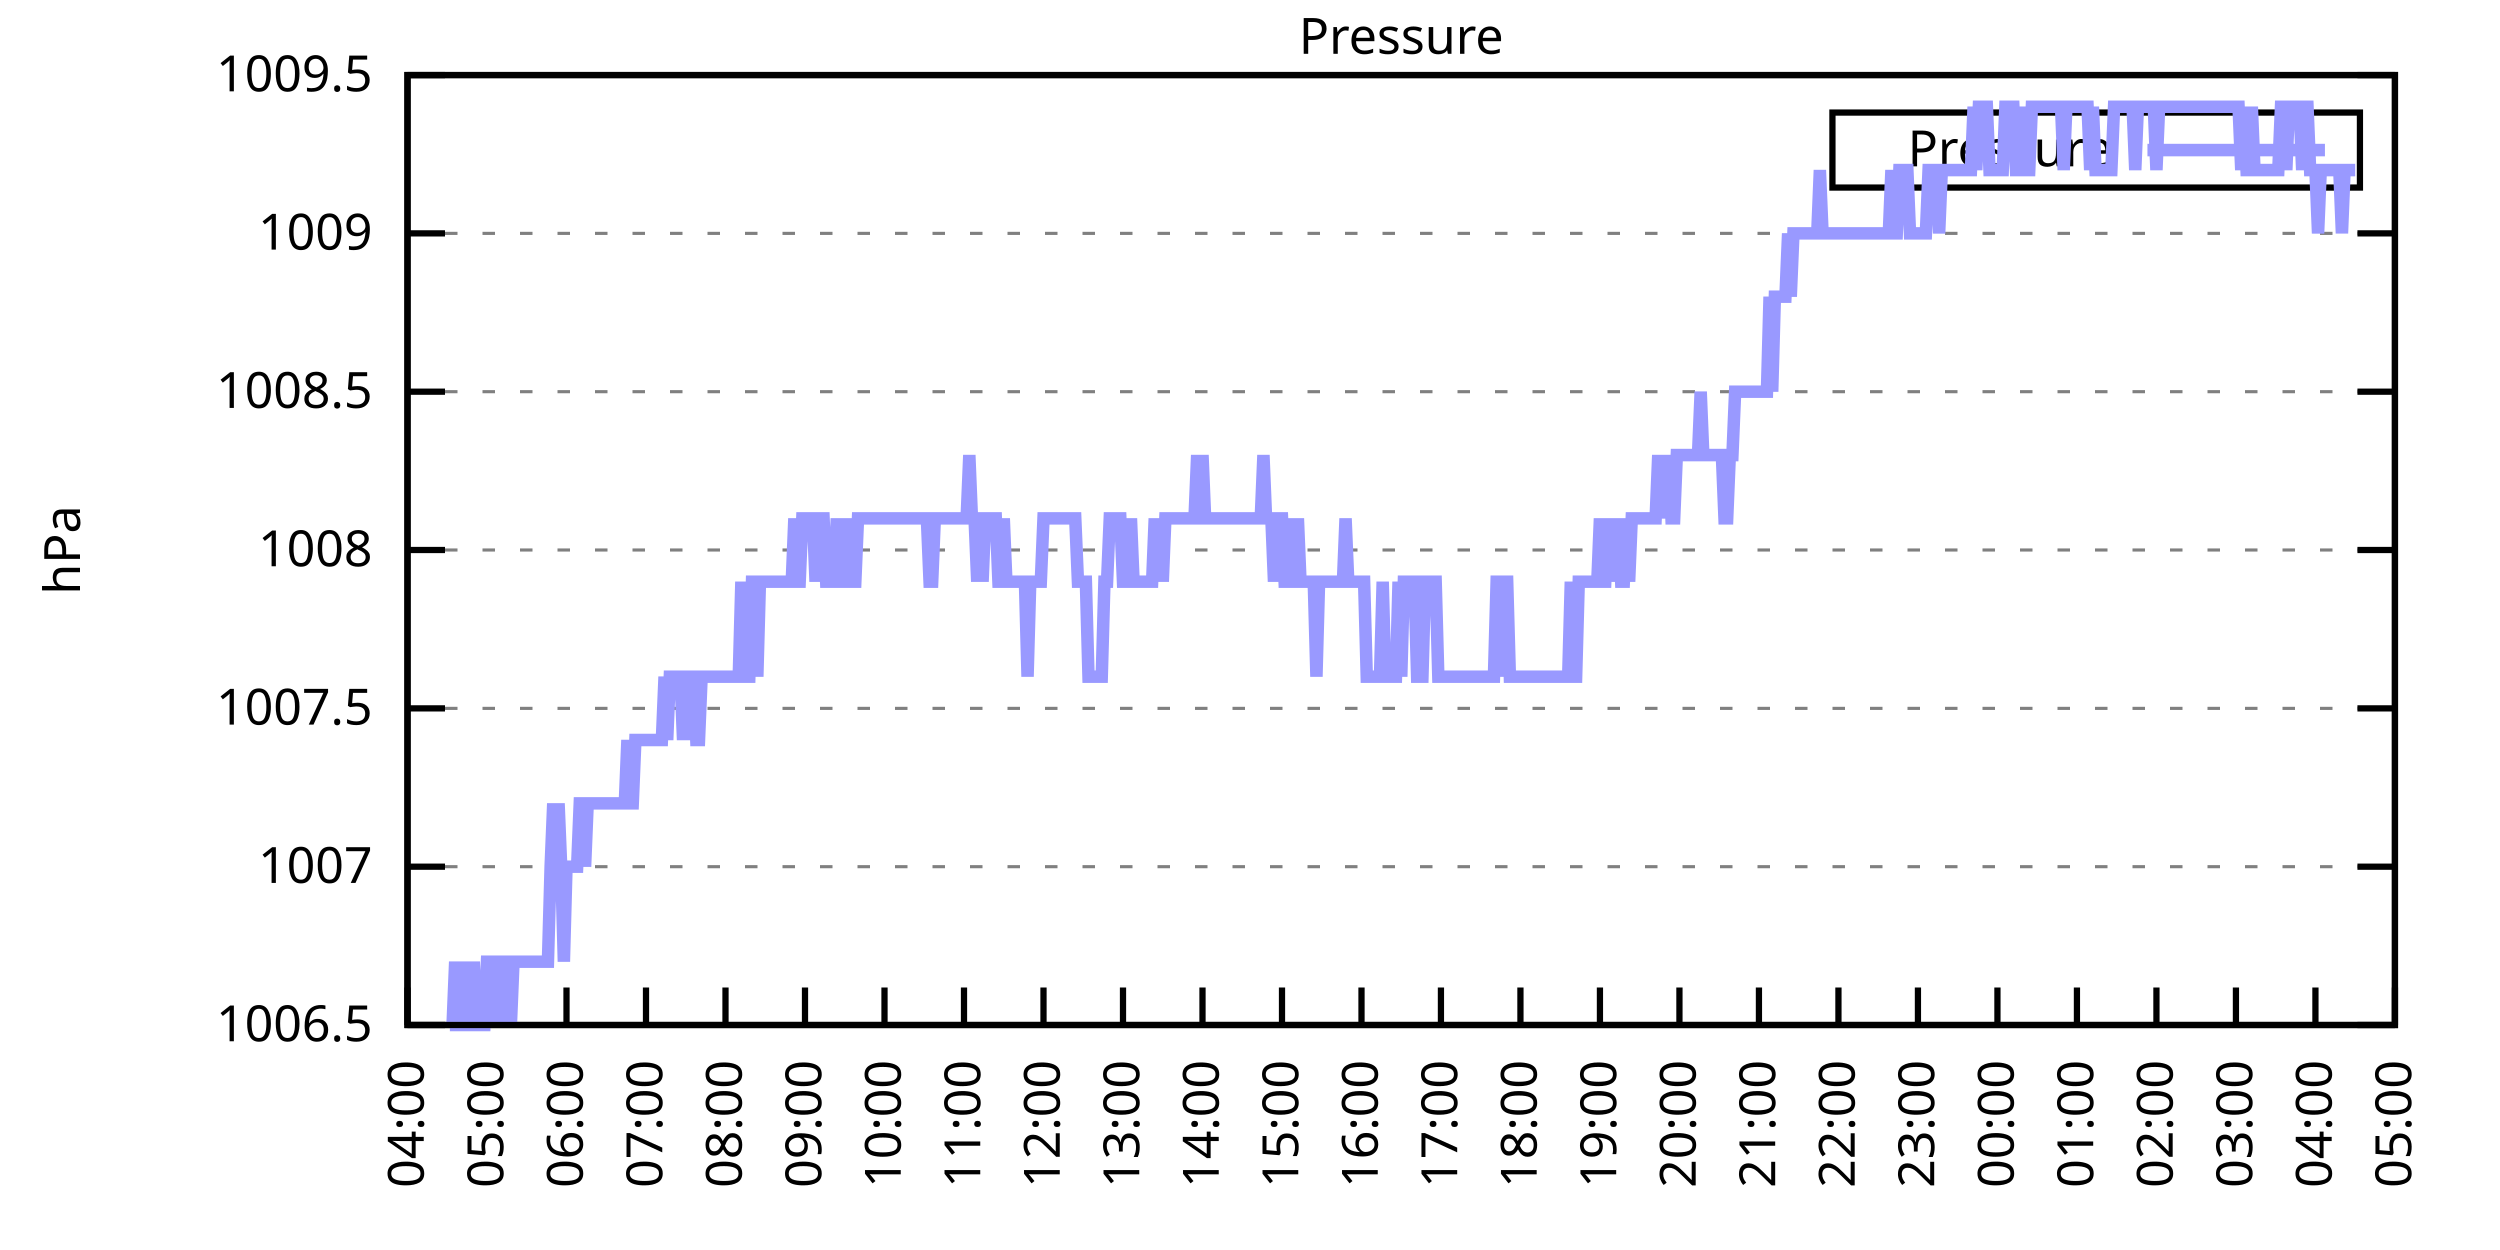
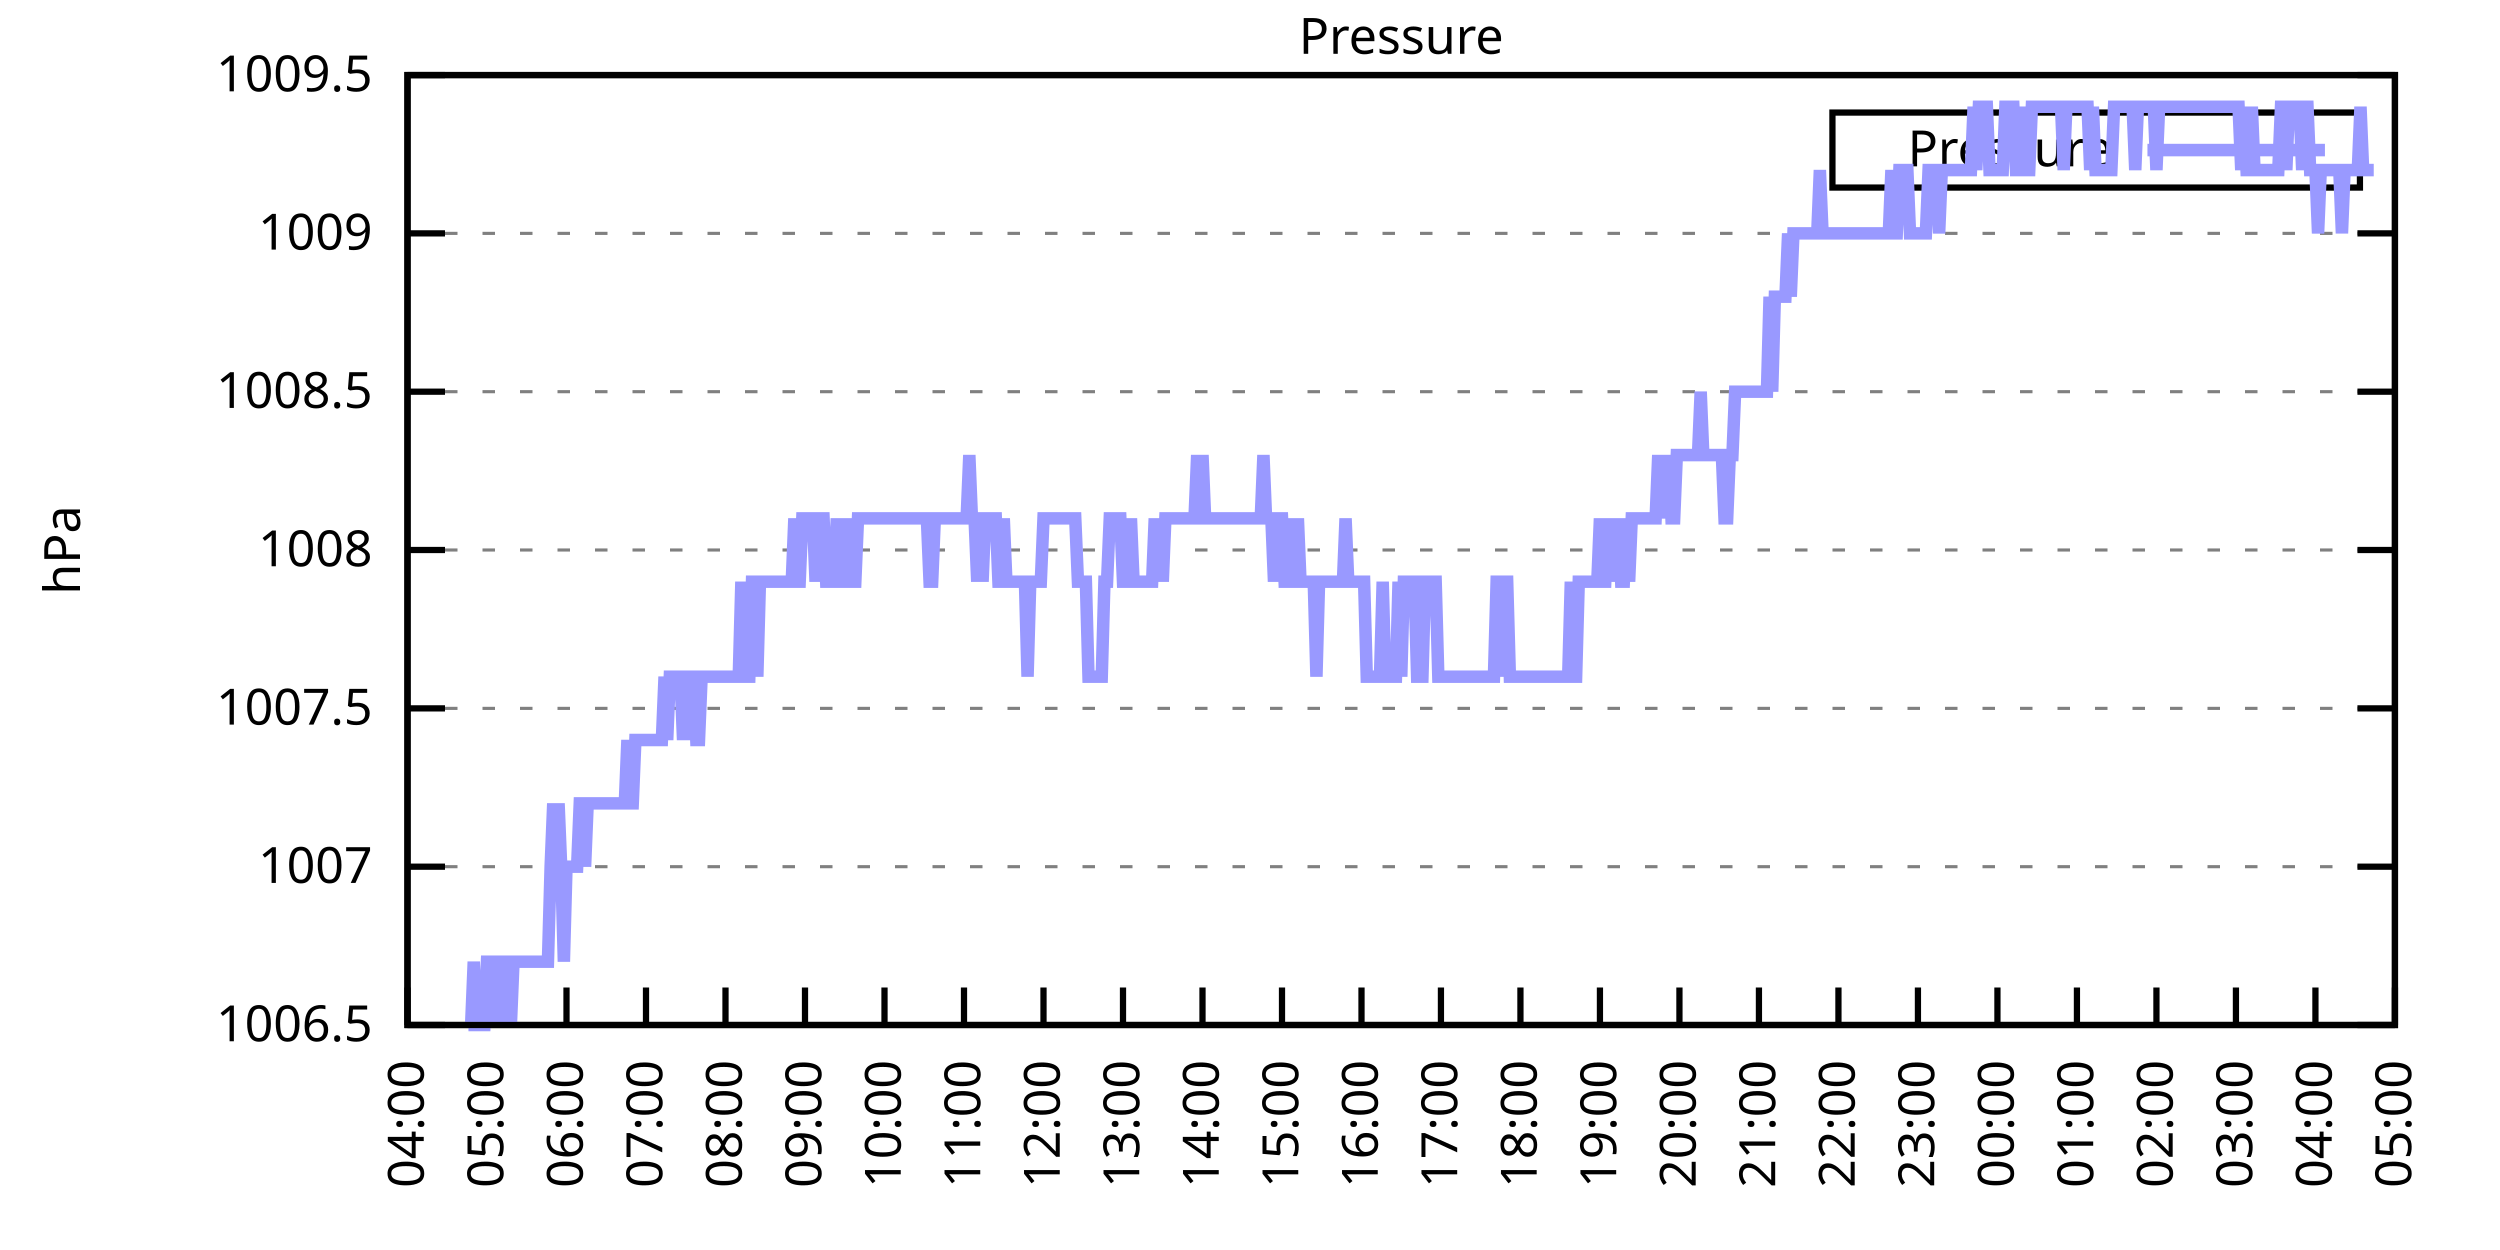
<svg xmlns="http://www.w3.org/2000/svg" xmlns:xlink="http://www.w3.org/1999/xlink" width="400" height="200" viewBox="0 0 400 200">
  <g id="gnuplot_canvas">
    <rect x="0" y="0" width="400" height="200" fill="none" />
    <defs>
      <circle id="gpDot" r="0.5" stroke-width="0.5" stroke="currentColor" />
      <path id="gpPt0" stroke-width="0.333" stroke="currentColor" d="M-1,0 h2 M0,-1 v2" />
      <path id="gpPt1" stroke-width="0.333" stroke="currentColor" d="M-1,-1 L1,1 M1,-1 L-1,1" />
      <path id="gpPt2" stroke-width="0.333" stroke="currentColor" d="M-1,0 L1,0 M0,-1 L0,1 M-1,-1 L1,1 M-1,1 L1,-1" />
      <rect id="gpPt3" stroke-width="0.333" stroke="currentColor" x="-1" y="-1" width="2" height="2" />
      <rect id="gpPt4" stroke-width="0.333" stroke="currentColor" fill="currentColor" x="-1" y="-1" width="2" height="2" />
      <circle id="gpPt5" stroke-width="0.333" stroke="currentColor" cx="0" cy="0" r="1" />
      <use xlink:href="#gpPt5" id="gpPt6" fill="currentColor" stroke="none" />
      <path id="gpPt7" stroke-width="0.333" stroke="currentColor" d="M0,-1.33 L-1.33,0.67 L1.33,0.67 z" />
      <use xlink:href="#gpPt7" id="gpPt8" fill="currentColor" stroke="none" />
      <use xlink:href="#gpPt7" id="gpPt9" stroke="currentColor" transform="rotate(180)" />
      <use xlink:href="#gpPt9" id="gpPt10" fill="currentColor" stroke="none" />
      <use xlink:href="#gpPt3" id="gpPt11" stroke="currentColor" transform="rotate(45)" />
      <use xlink:href="#gpPt11" id="gpPt12" fill="currentColor" stroke="none" />
      <path id="gpPt13" stroke-width="0.333" stroke="currentColor" d="M0,1.330 L1.265,0.411 L0.782,-1.067 L-0.782,-1.076 L-1.265,0.411 z" />
      <use xlink:href="#gpPt13" id="gpPt14" fill="currentColor" stroke="none" />
      <filter id="textbox" filterUnits="objectBoundingBox" x="0" y="0" height="1" width="1">
        <feFlood flood-color="white" flood-opacity="1" result="bgnd" />
        <feComposite in="SourceGraphic" in2="bgnd" operator="atop" />
      </filter>
      <filter id="greybox" filterUnits="objectBoundingBox" x="0" y="0" height="1" width="1">
        <feFlood flood-color="lightgrey" flood-opacity="1" result="grey" />
        <feComposite in="SourceGraphic" in2="grey" operator="atop" />
      </filter>
    </defs>
    <g fill="none" color="white" stroke="currentColor" stroke-width="1.00" stroke-linecap="butt" stroke-linejoin="miter">
</g>
    <g fill="none" color="black" stroke="currentColor" stroke-width="1.00" stroke-linecap="butt" stroke-linejoin="miter">
      <g stroke="none" shape-rendering="crispEdges">
        <polygon fill="rgb(255, 255, 255)" points="65.20,164.00 383.18,164.00 383.18,12.02 65.20,12.02 " />
      </g>
    </g>
    <g fill="none" color="black" stroke="currentColor" stroke-width="1.00" stroke-linecap="butt" stroke-linejoin="miter">
</g>
    <g fill="none" color="black" stroke="black" stroke-width="0.50" stroke-linecap="butt" stroke-linejoin="miter">
</g>
    <g fill="none" color="gray" stroke="currentColor" stroke-width="0.50" stroke-linecap="butt" stroke-linejoin="miter">
      <path stroke="gray" stroke-dasharray="2,4" class="gridline" d="M65.20,164.00 L383.19,164.00  " />
    </g>
    <g fill="none" color="gray" stroke="gray" stroke-width="1.00" stroke-linecap="butt" stroke-linejoin="miter">
</g>
    <g fill="none" color="black" stroke="currentColor" stroke-width="1.00" stroke-linecap="butt" stroke-linejoin="miter">
      <path stroke="black" d="M65.20,164.00 L71.20,164.00 M383.19,164.00 L377.19,164.00  " />
      <g transform="translate(59.60,166.60)" stroke="none" fill="black" font-family="Sans" font-size="8.00" text-anchor="end">
        <text>
          <tspan font-family="Sans"> 1006.5</tspan>
        </text>
      </g>
    </g>
    <g fill="none" color="black" stroke="currentColor" stroke-width="1.00" stroke-linecap="butt" stroke-linejoin="miter">
</g>
    <g fill="none" color="black" stroke="black" stroke-width="0.50" stroke-linecap="butt" stroke-linejoin="miter">
</g>
    <g fill="none" color="gray" stroke="currentColor" stroke-width="0.50" stroke-linecap="butt" stroke-linejoin="miter">
      <path stroke="gray" stroke-dasharray="2,4" class="gridline" d="M65.20,138.67 L383.19,138.67  " />
    </g>
    <g fill="none" color="gray" stroke="gray" stroke-width="1.00" stroke-linecap="butt" stroke-linejoin="miter">
</g>
    <g fill="none" color="black" stroke="currentColor" stroke-width="1.00" stroke-linecap="butt" stroke-linejoin="miter">
      <path stroke="black" d="M65.20,138.67 L71.20,138.67 M383.19,138.67 L377.19,138.67  " />
      <g transform="translate(59.60,141.27)" stroke="none" fill="black" font-family="Sans" font-size="8.00" text-anchor="end">
        <text>
          <tspan font-family="Sans"> 1007</tspan>
        </text>
      </g>
    </g>
    <g fill="none" color="black" stroke="currentColor" stroke-width="1.00" stroke-linecap="butt" stroke-linejoin="miter">
</g>
    <g fill="none" color="black" stroke="black" stroke-width="0.50" stroke-linecap="butt" stroke-linejoin="miter">
</g>
    <g fill="none" color="gray" stroke="currentColor" stroke-width="0.50" stroke-linecap="butt" stroke-linejoin="miter">
      <path stroke="gray" stroke-dasharray="2,4" class="gridline" d="M65.20,113.34 L383.19,113.34  " />
    </g>
    <g fill="none" color="gray" stroke="gray" stroke-width="1.00" stroke-linecap="butt" stroke-linejoin="miter">
</g>
    <g fill="none" color="black" stroke="currentColor" stroke-width="1.00" stroke-linecap="butt" stroke-linejoin="miter">
      <path stroke="black" d="M65.20,113.34 L71.20,113.34 M383.19,113.34 L377.19,113.34  " />
      <g transform="translate(59.60,115.94)" stroke="none" fill="black" font-family="Sans" font-size="8.00" text-anchor="end">
        <text>
          <tspan font-family="Sans"> 1007.5</tspan>
        </text>
      </g>
    </g>
    <g fill="none" color="black" stroke="currentColor" stroke-width="1.00" stroke-linecap="butt" stroke-linejoin="miter">
</g>
    <g fill="none" color="black" stroke="black" stroke-width="0.50" stroke-linecap="butt" stroke-linejoin="miter">
</g>
    <g fill="none" color="gray" stroke="currentColor" stroke-width="0.50" stroke-linecap="butt" stroke-linejoin="miter">
      <path stroke="gray" stroke-dasharray="2,4" class="gridline" d="M65.20,88.00 L383.19,88.00  " />
    </g>
    <g fill="none" color="gray" stroke="gray" stroke-width="1.00" stroke-linecap="butt" stroke-linejoin="miter">
</g>
    <g fill="none" color="black" stroke="currentColor" stroke-width="1.00" stroke-linecap="butt" stroke-linejoin="miter">
      <path stroke="black" d="M65.20,88.00 L71.20,88.00 M383.19,88.00 L377.19,88.00  " />
      <g transform="translate(59.60,90.60)" stroke="none" fill="black" font-family="Sans" font-size="8.00" text-anchor="end">
        <text>
          <tspan font-family="Sans"> 1008</tspan>
        </text>
      </g>
    </g>
    <g fill="none" color="black" stroke="currentColor" stroke-width="1.00" stroke-linecap="butt" stroke-linejoin="miter">
</g>
    <g fill="none" color="black" stroke="black" stroke-width="0.50" stroke-linecap="butt" stroke-linejoin="miter">
</g>
    <g fill="none" color="gray" stroke="currentColor" stroke-width="0.50" stroke-linecap="butt" stroke-linejoin="miter">
      <path stroke="gray" stroke-dasharray="2,4" class="gridline" d="M65.20,62.67 L383.19,62.67  " />
    </g>
    <g fill="none" color="gray" stroke="gray" stroke-width="1.00" stroke-linecap="butt" stroke-linejoin="miter">
</g>
    <g fill="none" color="black" stroke="currentColor" stroke-width="1.00" stroke-linecap="butt" stroke-linejoin="miter">
      <path stroke="black" d="M65.20,62.67 L71.20,62.67 M383.19,62.67 L377.19,62.67  " />
      <g transform="translate(59.60,65.27)" stroke="none" fill="black" font-family="Sans" font-size="8.00" text-anchor="end">
        <text>
          <tspan font-family="Sans"> 1008.5</tspan>
        </text>
      </g>
    </g>
    <g fill="none" color="black" stroke="currentColor" stroke-width="1.00" stroke-linecap="butt" stroke-linejoin="miter">
</g>
    <g fill="none" color="black" stroke="black" stroke-width="0.50" stroke-linecap="butt" stroke-linejoin="miter">
</g>
    <g fill="none" color="gray" stroke="currentColor" stroke-width="0.50" stroke-linecap="butt" stroke-linejoin="miter">
      <path stroke="gray" stroke-dasharray="2,4" class="gridline" d="M65.20,37.34 L383.19,37.34  " />
    </g>
    <g fill="none" color="gray" stroke="gray" stroke-width="1.00" stroke-linecap="butt" stroke-linejoin="miter">
</g>
    <g fill="none" color="black" stroke="currentColor" stroke-width="1.00" stroke-linecap="butt" stroke-linejoin="miter">
      <path stroke="black" d="M65.20,37.34 L71.20,37.34 M383.19,37.34 L377.19,37.34  " />
      <g transform="translate(59.60,39.94)" stroke="none" fill="black" font-family="Sans" font-size="8.00" text-anchor="end">
        <text>
          <tspan font-family="Sans"> 1009</tspan>
        </text>
      </g>
    </g>
    <g fill="none" color="black" stroke="currentColor" stroke-width="1.00" stroke-linecap="butt" stroke-linejoin="miter">
</g>
    <g fill="none" color="black" stroke="black" stroke-width="0.50" stroke-linecap="butt" stroke-linejoin="miter">
</g>
    <g fill="none" color="gray" stroke="currentColor" stroke-width="0.50" stroke-linecap="butt" stroke-linejoin="miter">
      <path stroke="gray" stroke-dasharray="2,4" class="gridline" d="M65.20,12.01 L383.19,12.01  " />
    </g>
    <g fill="none" color="gray" stroke="gray" stroke-width="1.00" stroke-linecap="butt" stroke-linejoin="miter">
</g>
    <g fill="none" color="black" stroke="currentColor" stroke-width="1.00" stroke-linecap="butt" stroke-linejoin="miter">
      <path stroke="black" d="M65.20,12.01 L71.20,12.01 M383.19,12.01 L377.19,12.01  " />
      <g transform="translate(59.60,14.61)" stroke="none" fill="black" font-family="Sans" font-size="8.00" text-anchor="end">
        <text>
          <tspan font-family="Sans"> 1009.5</tspan>
        </text>
      </g>
    </g>
    <g fill="none" color="black" stroke="currentColor" stroke-width="1.00" stroke-linecap="butt" stroke-linejoin="miter">
      <path stroke="black" d="M65.20,164.00 L65.20,158.00  " />
      <g transform="translate(67.80,169.60) rotate(270.00)" stroke="none" fill="black" font-family="Sans" font-size="8.00" text-anchor="end">
        <text>
          <tspan font-family="Sans">04:00</tspan>
        </text>
      </g>
    </g>
    <g fill="none" color="black" stroke="currentColor" stroke-width="1.00" stroke-linecap="butt" stroke-linejoin="miter">
      <path stroke="black" d="M77.92,164.00 L77.92,158.00  " />
      <g transform="translate(80.52,169.60) rotate(270.00)" stroke="none" fill="black" font-family="Sans" font-size="8.00" text-anchor="end">
        <text>
          <tspan font-family="Sans">05:00</tspan>
        </text>
      </g>
    </g>
    <g fill="none" color="black" stroke="currentColor" stroke-width="1.00" stroke-linecap="butt" stroke-linejoin="miter">
      <path stroke="black" d="M90.64,164.00 L90.64,158.00  " />
      <g transform="translate(93.24,169.60) rotate(270.00)" stroke="none" fill="black" font-family="Sans" font-size="8.00" text-anchor="end">
        <text>
          <tspan font-family="Sans">06:00</tspan>
        </text>
      </g>
    </g>
    <g fill="none" color="black" stroke="currentColor" stroke-width="1.00" stroke-linecap="butt" stroke-linejoin="miter">
      <path stroke="black" d="M103.36,164.00 L103.36,158.00  " />
      <g transform="translate(105.96,169.60) rotate(270.00)" stroke="none" fill="black" font-family="Sans" font-size="8.00" text-anchor="end">
        <text>
          <tspan font-family="Sans">07:00</tspan>
        </text>
      </g>
    </g>
    <g fill="none" color="black" stroke="currentColor" stroke-width="1.00" stroke-linecap="butt" stroke-linejoin="miter">
      <path stroke="black" d="M116.08,164.00 L116.08,158.00  " />
      <g transform="translate(118.68,169.60) rotate(270.00)" stroke="none" fill="black" font-family="Sans" font-size="8.00" text-anchor="end">
        <text>
          <tspan font-family="Sans">08:00</tspan>
        </text>
      </g>
    </g>
    <g fill="none" color="black" stroke="currentColor" stroke-width="1.00" stroke-linecap="butt" stroke-linejoin="miter">
      <path stroke="black" d="M128.80,164.00 L128.80,158.00  " />
      <g transform="translate(131.40,169.60) rotate(270.00)" stroke="none" fill="black" font-family="Sans" font-size="8.00" text-anchor="end">
        <text>
          <tspan font-family="Sans">09:00</tspan>
        </text>
      </g>
    </g>
    <g fill="none" color="black" stroke="currentColor" stroke-width="1.00" stroke-linecap="butt" stroke-linejoin="miter">
      <path stroke="black" d="M141.52,164.00 L141.52,158.00  " />
      <g transform="translate(144.12,169.60) rotate(270.00)" stroke="none" fill="black" font-family="Sans" font-size="8.00" text-anchor="end">
        <text>
          <tspan font-family="Sans">10:00</tspan>
        </text>
      </g>
    </g>
    <g fill="none" color="black" stroke="currentColor" stroke-width="1.00" stroke-linecap="butt" stroke-linejoin="miter">
      <path stroke="black" d="M154.24,164.00 L154.24,158.00  " />
      <g transform="translate(156.84,169.60) rotate(270.00)" stroke="none" fill="black" font-family="Sans" font-size="8.00" text-anchor="end">
        <text>
          <tspan font-family="Sans">11:00</tspan>
        </text>
      </g>
    </g>
    <g fill="none" color="black" stroke="currentColor" stroke-width="1.00" stroke-linecap="butt" stroke-linejoin="miter">
      <path stroke="black" d="M166.96,164.00 L166.96,158.00  " />
      <g transform="translate(169.56,169.60) rotate(270.00)" stroke="none" fill="black" font-family="Sans" font-size="8.00" text-anchor="end">
        <text>
          <tspan font-family="Sans">12:00</tspan>
        </text>
      </g>
    </g>
    <g fill="none" color="black" stroke="currentColor" stroke-width="1.00" stroke-linecap="butt" stroke-linejoin="miter">
      <path stroke="black" d="M179.68,164.00 L179.68,158.00  " />
      <g transform="translate(182.28,169.60) rotate(270.00)" stroke="none" fill="black" font-family="Sans" font-size="8.00" text-anchor="end">
        <text>
          <tspan font-family="Sans">13:00</tspan>
        </text>
      </g>
    </g>
    <g fill="none" color="black" stroke="currentColor" stroke-width="1.00" stroke-linecap="butt" stroke-linejoin="miter">
      <path stroke="black" d="M192.40,164.00 L192.40,158.00  " />
      <g transform="translate(195.00,169.60) rotate(270.00)" stroke="none" fill="black" font-family="Sans" font-size="8.00" text-anchor="end">
        <text>
          <tspan font-family="Sans">14:00</tspan>
        </text>
      </g>
    </g>
    <g fill="none" color="black" stroke="currentColor" stroke-width="1.00" stroke-linecap="butt" stroke-linejoin="miter">
      <path stroke="black" d="M205.12,164.00 L205.12,158.00  " />
      <g transform="translate(207.72,169.60) rotate(270.00)" stroke="none" fill="black" font-family="Sans" font-size="8.00" text-anchor="end">
        <text>
          <tspan font-family="Sans">15:00</tspan>
        </text>
      </g>
    </g>
    <g fill="none" color="black" stroke="currentColor" stroke-width="1.00" stroke-linecap="butt" stroke-linejoin="miter">
      <path stroke="black" d="M217.84,164.00 L217.84,158.00  " />
      <g transform="translate(220.44,169.60) rotate(270.00)" stroke="none" fill="black" font-family="Sans" font-size="8.00" text-anchor="end">
        <text>
          <tspan font-family="Sans">16:00</tspan>
        </text>
      </g>
    </g>
    <g fill="none" color="black" stroke="currentColor" stroke-width="1.00" stroke-linecap="butt" stroke-linejoin="miter">
      <path stroke="black" d="M230.55,164.00 L230.55,158.00  " />
      <g transform="translate(233.15,169.60) rotate(270.00)" stroke="none" fill="black" font-family="Sans" font-size="8.00" text-anchor="end">
        <text>
          <tspan font-family="Sans">17:00</tspan>
        </text>
      </g>
    </g>
    <g fill="none" color="black" stroke="currentColor" stroke-width="1.00" stroke-linecap="butt" stroke-linejoin="miter">
      <path stroke="black" d="M243.27,164.00 L243.27,158.00  " />
      <g transform="translate(245.87,169.60) rotate(270.00)" stroke="none" fill="black" font-family="Sans" font-size="8.00" text-anchor="end">
        <text>
          <tspan font-family="Sans">18:00</tspan>
        </text>
      </g>
    </g>
    <g fill="none" color="black" stroke="currentColor" stroke-width="1.00" stroke-linecap="butt" stroke-linejoin="miter">
      <path stroke="black" d="M255.99,164.00 L255.99,158.00  " />
      <g transform="translate(258.59,169.60) rotate(270.00)" stroke="none" fill="black" font-family="Sans" font-size="8.00" text-anchor="end">
        <text>
          <tspan font-family="Sans">19:00</tspan>
        </text>
      </g>
    </g>
    <g fill="none" color="black" stroke="currentColor" stroke-width="1.00" stroke-linecap="butt" stroke-linejoin="miter">
      <path stroke="black" d="M268.71,164.00 L268.71,158.00  " />
      <g transform="translate(271.31,169.60) rotate(270.00)" stroke="none" fill="black" font-family="Sans" font-size="8.00" text-anchor="end">
        <text>
          <tspan font-family="Sans">20:00</tspan>
        </text>
      </g>
    </g>
    <g fill="none" color="black" stroke="currentColor" stroke-width="1.00" stroke-linecap="butt" stroke-linejoin="miter">
      <path stroke="black" d="M281.43,164.00 L281.43,158.00  " />
      <g transform="translate(284.03,169.60) rotate(270.00)" stroke="none" fill="black" font-family="Sans" font-size="8.00" text-anchor="end">
        <text>
          <tspan font-family="Sans">21:00</tspan>
        </text>
      </g>
    </g>
    <g fill="none" color="black" stroke="currentColor" stroke-width="1.00" stroke-linecap="butt" stroke-linejoin="miter">
      <path stroke="black" d="M294.15,164.00 L294.15,158.00  " />
      <g transform="translate(296.75,169.60) rotate(270.00)" stroke="none" fill="black" font-family="Sans" font-size="8.00" text-anchor="end">
        <text>
          <tspan font-family="Sans">22:00</tspan>
        </text>
      </g>
    </g>
    <g fill="none" color="black" stroke="currentColor" stroke-width="1.00" stroke-linecap="butt" stroke-linejoin="miter">
      <path stroke="black" d="M306.87,164.00 L306.87,158.00  " />
      <g transform="translate(309.47,169.60) rotate(270.00)" stroke="none" fill="black" font-family="Sans" font-size="8.00" text-anchor="end">
        <text>
          <tspan font-family="Sans">23:00</tspan>
        </text>
      </g>
    </g>
    <g fill="none" color="black" stroke="currentColor" stroke-width="1.00" stroke-linecap="butt" stroke-linejoin="miter">
      <path stroke="black" d="M319.59,164.00 L319.59,158.00  " />
      <g transform="translate(322.19,169.60) rotate(270.00)" stroke="none" fill="black" font-family="Sans" font-size="8.00" text-anchor="end">
        <text>
          <tspan font-family="Sans">00:00</tspan>
        </text>
      </g>
    </g>
    <g fill="none" color="black" stroke="currentColor" stroke-width="1.00" stroke-linecap="butt" stroke-linejoin="miter">
      <path stroke="black" d="M332.31,164.00 L332.31,158.00  " />
      <g transform="translate(334.91,169.60) rotate(270.00)" stroke="none" fill="black" font-family="Sans" font-size="8.00" text-anchor="end">
        <text>
          <tspan font-family="Sans">01:00</tspan>
        </text>
      </g>
    </g>
    <g fill="none" color="black" stroke="currentColor" stroke-width="1.00" stroke-linecap="butt" stroke-linejoin="miter">
      <path stroke="black" d="M345.03,164.00 L345.03,158.00  " />
      <g transform="translate(347.63,169.60) rotate(270.00)" stroke="none" fill="black" font-family="Sans" font-size="8.00" text-anchor="end">
        <text>
          <tspan font-family="Sans">02:00</tspan>
        </text>
      </g>
    </g>
    <g fill="none" color="black" stroke="currentColor" stroke-width="1.00" stroke-linecap="butt" stroke-linejoin="miter">
      <path stroke="black" d="M357.75,164.00 L357.75,158.00  " />
      <g transform="translate(360.35,169.60) rotate(270.00)" stroke="none" fill="black" font-family="Sans" font-size="8.00" text-anchor="end">
        <text>
          <tspan font-family="Sans">03:00</tspan>
        </text>
      </g>
    </g>
    <g fill="none" color="black" stroke="currentColor" stroke-width="1.00" stroke-linecap="butt" stroke-linejoin="miter">
      <path stroke="black" d="M370.47,164.00 L370.47,158.00  " />
      <g transform="translate(373.07,169.60) rotate(270.00)" stroke="none" fill="black" font-family="Sans" font-size="8.00" text-anchor="end">
        <text>
          <tspan font-family="Sans">04:00</tspan>
        </text>
      </g>
    </g>
    <g fill="none" color="black" stroke="currentColor" stroke-width="1.00" stroke-linecap="butt" stroke-linejoin="miter">
      <path stroke="black" d="M383.19,164.00 L383.19,158.00  " />
      <g transform="translate(385.79,169.60) rotate(270.00)" stroke="none" fill="black" font-family="Sans" font-size="8.00" text-anchor="end">
        <text>
          <tspan font-family="Sans">05:00</tspan>
        </text>
      </g>
    </g>
    <g fill="none" color="black" stroke="currentColor" stroke-width="1.00" stroke-linecap="butt" stroke-linejoin="miter">
</g>
    <g fill="none" color="black" stroke="currentColor" stroke-width="1.00" stroke-linecap="butt" stroke-linejoin="miter">
      <path stroke="black" d="M65.20,12.01 L65.20,164.00 L383.19,164.00 L383.19,12.01 L65.20,12.01 Z  " />
    </g>
    <g fill="none" color="black" stroke="currentColor" stroke-width="1.00" stroke-linecap="butt" stroke-linejoin="miter">
</g>
    <g fill="none" color="black" stroke="currentColor" stroke-width="1.00" stroke-linecap="butt" stroke-linejoin="miter">
      <path stroke="black" d="M293.19,30.01 L293.19,18.01 L377.59,18.01 L377.59,30.01 L293.19,30.01 Z  " />
    </g>
    <g id="Pressure_plot_1">
      <g fill="none" color="white" stroke="black" stroke-width="2.00" stroke-linecap="butt" stroke-linejoin="miter">
</g>
      <g fill="none" color="black" stroke="currentColor" stroke-width="2.00" stroke-linecap="butt" stroke-linejoin="miter">
        <g transform="translate(337.99,26.61)" stroke="none" fill="black" font-family="Sans" font-size="8.00" text-anchor="end">
          <text>
            <tspan font-family="Sans">Pressure</tspan>
          </text>
        </g>
      </g>
      <g fill="none" color="black" stroke="currentColor" stroke-width="2.00" stroke-linecap="butt" stroke-linejoin="miter">
-         <path stroke="rgb(153, 153, 255)" d="M343.59,24.01 L371.99,24.01 M71.98,164.00 L72.41,164.00 L72.83,153.87 L73.26,164.00 L73.68,164.00 L74.10,153.87   L74.53,164.00 L74.95,164.00 L75.38,164.00 L75.80,153.87 L76.22,164.00 L76.65,164.00 L77.07,164.00 L77.50,164.00   L77.92,153.87 L78.34,153.87 L78.77,164.00 L79.19,153.87 L79.62,153.87 L80.04,164.00 L80.46,153.87 L80.89,153.87   L81.31,153.87 L81.74,164.00 L82.16,153.87 L82.58,153.87 L83.01,153.87 L83.43,153.87 L83.86,153.87 L84.28,153.87   L84.70,153.87 L85.13,153.87 L85.55,153.87 L85.98,153.87 L86.40,153.87 L86.82,153.87 L87.25,153.87 L87.67,153.87   L88.10,138.67 L88.52,128.54 L88.94,138.67 L89.37,128.54 L89.79,138.67 L90.22,153.87 L90.64,138.67 L91.06,138.67   L91.49,138.67 L91.91,138.67 L92.34,138.67 L92.76,128.54 L93.18,128.54 L93.61,138.67 L94.03,128.54 L94.46,128.54   L94.88,128.54 L95.30,128.54 L95.73,128.54 L96.15,128.54 L96.58,128.54 L97.00,128.54 L97.42,128.54 L97.85,128.54   L98.27,128.54 L98.69,128.54 L99.12,128.54 L99.54,128.54 L99.97,128.54 L100.39,118.40 L100.81,128.54 L101.24,128.54   L101.66,118.40 L102.09,118.40 L102.51,118.40 L102.93,118.40 L103.36,118.40 L103.78,118.40 L104.21,118.40 L104.63,118.40   L105.05,118.40 L105.48,118.40 L105.90,118.40 L106.33,108.27 L106.75,118.40 L107.17,108.27 L107.60,108.27 L108.02,108.27   L108.45,108.27 L108.87,108.27 L109.29,118.40 L109.72,108.27 L110.14,118.40 L110.57,108.27 L110.99,108.27 L111.41,118.40   L111.84,118.40 L112.26,108.27 L112.69,108.27 L113.11,108.27 L113.53,108.27 L113.96,108.27 L114.38,108.27 L114.81,108.27   L115.23,108.27 L115.65,108.27 L116.08,108.27 L116.50,108.27 L116.93,108.27 L117.35,108.27 L117.77,108.27 L118.20,108.27   L118.62,93.07 L119.05,108.27 L119.47,108.27 L119.89,108.27 L120.32,93.07 L120.74,93.07 L121.17,108.27 L121.59,93.07   L122.01,93.07 L122.44,93.07 L122.86,93.07 L123.29,93.07 L123.71,93.07 L124.13,93.07 L124.56,93.07 L124.98,93.07   L125.41,93.07 L125.83,93.07 L126.25,93.07 L126.68,93.07 L127.10,82.94 L127.53,93.07 L127.95,93.07 L128.37,82.94   L128.80,82.94 L129.22,82.94 L129.65,82.94 L130.07,82.94 L130.49,93.07 L130.92,82.94 L131.34,82.94 L131.77,82.94   L132.19,93.07 L132.61,93.07 L133.04,93.07 L133.46,93.07 L133.89,82.94 L134.31,93.07 L134.73,93.07 L135.16,82.94   L135.58,93.07 L136.01,82.94 L136.43,93.07 L136.85,93.07 L137.28,82.94 L137.70,82.94 L138.13,82.94 L138.55,82.94   L138.97,82.94 L139.40,82.94 L139.82,82.94 L140.25,82.94 L140.67,82.94 L141.09,82.94 L141.52,82.94 L141.94,82.94   L142.37,82.94 L142.79,82.94 L143.21,82.94 L143.64,82.94 L144.06,82.94 L144.49,82.94 L144.91,82.94 L145.33,82.94   L145.76,82.94 L146.18,82.94 L146.61,82.94 L147.03,82.94 L147.45,82.94 L147.88,82.94 L148.30,82.94 L148.73,93.07   L149.15,93.07 L149.57,82.94 L150.00,82.94 L150.42,82.94 L150.85,82.94 L151.27,82.94 L151.69,82.94 L152.12,82.94   L152.54,82.94 L152.97,82.94 L153.39,82.94 L153.81,82.94 L154.24,82.94 L154.66,82.94 L155.09,72.81 L155.51,82.94   L155.93,82.94 L156.36,93.07 L156.78,82.94 L157.21,93.07 L157.63,82.94 L158.05,82.94 L158.48,82.94 L158.90,82.94   L159.33,82.94 L159.75,93.07 L160.17,93.07 L160.60,82.94 L161.02,93.07 L161.44,93.07 L161.87,93.07 L162.29,93.07   L162.72,93.07 L163.14,93.07 L163.56,93.07 L163.99,93.07 L164.41,108.27 L164.84,93.07 L165.26,93.07 L165.68,93.07   L166.11,93.07 L166.53,93.07 L166.96,82.94 L167.38,82.94 L167.80,82.94 L168.23,82.94 L168.65,82.94 L169.08,82.94   L169.50,82.94 L169.92,82.94 L170.35,82.94 L170.77,82.94 L171.20,82.94 L171.62,82.94 L172.04,82.94 L172.47,93.07   L172.89,93.07 L173.32,93.07 L173.74,93.07 L174.16,108.27 L174.59,108.27 L175.01,108.27 L175.44,108.27 L175.86,108.27   L176.28,108.27 L176.71,93.07 L177.13,93.07 L177.56,82.94 L177.98,82.94 L178.40,82.94 L178.83,82.94 L179.25,82.94   L179.68,93.07 L180.10,93.07 L180.52,93.07 L180.95,82.94 L181.37,93.07 L181.80,93.07 L182.22,93.07 L182.64,93.07   L183.07,93.07 L183.49,93.07 L183.92,93.07 L184.34,93.07 L184.76,82.94 L185.19,93.07 L185.61,82.94 L186.04,93.07   L186.46,82.94 L186.88,82.94 L187.31,82.94 L187.73,82.94 L188.16,82.94 L188.58,82.94 L189.00,82.94 L189.43,82.94   L189.85,82.94 L190.28,82.94 L190.70,82.94 L191.12,82.94 L191.55,72.81 L191.97,82.94 L192.40,72.81 L192.82,82.94   L193.24,82.94 L193.67,82.94 L194.09,82.94 L194.52,82.94 L194.94,82.94 L195.36,82.94 L195.79,82.94 L196.21,82.94   L196.64,82.94 L197.06,82.94 L197.48,82.94 L197.91,82.94 L198.33,82.94 L198.76,82.94 L199.18,82.94 L199.60,82.94   L200.03,82.94 L200.45,82.94 L200.88,82.94 L201.30,82.94 L201.72,82.94 L202.15,72.81 L202.57,82.94 L203.00,82.94   L203.42,82.94 L203.84,93.07 L204.27,82.94 L204.69,82.94 L205.12,82.94 L205.54,93.07 L205.96,93.07 L206.39,82.94   L206.81,93.07 L207.24,93.07 L207.66,82.94 L208.08,93.07 L208.51,93.07 L208.93,93.07 L209.36,93.07 L209.78,93.07   L210.20,93.07 L210.63,108.27 L211.05,93.07 L211.48,93.07 L211.90,93.07 L212.32,93.07 L212.75,93.07 L213.17,93.07   L213.60,93.07 L214.02,93.07 L214.44,93.07 L214.87,93.07 L215.29,82.94 L215.72,93.07 L216.14,93.07 L216.56,93.07   L216.99,93.07 L217.41,93.07 L217.84,93.07 L218.26,93.07 L218.68,108.27 L219.11,108.27 L219.53,108.27 L219.96,108.27   L220.38,108.27 L220.80,108.27 L221.23,93.07 L221.65,108.27 L222.08,108.27 L222.50,108.27 L222.92,108.27 L223.35,108.27   L223.77,93.07 L224.20,108.27 L224.62,93.07 L225.04,93.07 L225.47,93.07 L225.89,93.07 L226.31,93.07 L226.74,108.27   L227.16,108.27 L227.59,108.27 L228.01,93.07 L228.43,93.07 L228.86,93.07 L229.28,93.07 L229.71,93.07 L230.13,108.27   L230.55,108.27 L230.98,108.27 L231.40,108.27 L231.83,108.27 L232.25,108.27 L232.67,108.27 L233.10,108.27 L233.52,108.27   L233.95,108.27 L234.37,108.27 L234.79,108.27 L235.22,108.27 L235.64,108.27 L236.07,108.27 L236.49,108.27 L236.91,108.27   L237.34,108.27 L237.76,108.27 L238.19,108.27 L238.61,108.27 L239.03,108.27 L239.46,93.07 L239.88,93.07 L240.31,108.27   L240.73,93.07 L241.15,93.07 L241.58,108.27 L242.00,108.27 L242.43,108.27 L242.85,108.27 L243.27,108.27 L243.70,108.27   L244.12,108.27 L244.55,108.27 L244.97,108.27 L245.39,108.27 L245.82,108.27 L246.24,108.27 L246.67,108.27 L247.09,108.27   L247.51,108.27 L247.94,108.27 L248.36,108.27 L248.79,108.27 L249.21,108.27 L249.63,108.27 L250.06,108.27 L250.48,108.27   L250.91,108.27 L251.33,93.07 L251.75,108.27 L252.18,108.27 L252.60,93.07 L253.03,93.07 L253.45,93.07 L253.87,93.07   L254.30,93.07 L254.72,93.07 L255.15,93.07 L255.57,93.07 L255.99,82.94 L256.42,93.07 L256.84,93.07 L257.27,82.94   L257.69,93.07 L258.11,82.94 L258.54,93.07 L258.96,82.94 L259.39,93.07 L259.81,93.07 L260.23,82.94 L260.66,93.07   L261.08,82.94 L261.51,82.94 L261.93,82.94 L262.35,82.94 L262.78,82.94 L263.20,82.94 L263.63,82.94 L264.05,82.94   L264.47,82.94 L264.90,82.94 L265.32,72.81 L265.75,82.94 L266.17,72.81 L266.59,82.94 L267.02,72.81 L267.44,82.94   L267.87,82.94 L268.29,72.81 L268.71,72.81 L269.14,72.81 L269.56,72.81 L269.99,72.81 L270.41,72.81 L270.83,72.81   L271.26,72.81 L271.68,72.81 L272.11,62.67 L272.53,72.81 L272.95,72.81 L273.38,72.81 L273.80,72.81 L274.23,72.81   L274.65,72.81 L275.07,72.81 L275.50,72.81 L275.92,82.94 L276.35,82.94 L276.77,72.81 L277.19,72.81 L277.62,62.67   L278.04,62.67 L278.47,62.67 L278.89,62.67 L279.31,62.67 L279.74,62.67 L280.16,62.67 L280.59,62.67 L281.01,62.67   L281.43,62.67 L281.86,62.67 L282.28,62.67 L282.71,62.67 L283.13,47.47 L283.55,62.67 L283.98,47.47 L284.40,47.47   L284.83,47.47 L285.25,47.47 L285.67,47.47 L286.10,37.34 L286.52,47.47 L286.95,37.34 L287.37,37.34 L287.79,37.34   L288.22,37.34 L288.64,37.34 L289.06,37.34 L289.49,37.34 L289.91,37.34 L290.34,37.34 L290.76,37.34 L291.18,27.21   L291.61,37.34 L292.03,37.34 L292.46,37.34 L292.88,37.34 L293.30,37.34 L293.73,37.34 L294.15,37.34 L294.58,37.34   L295.00,37.34 L295.42,37.34 L295.85,37.34 L296.27,37.34 L296.70,37.34 L297.12,37.34 L297.54,37.34 L297.97,37.34   L298.39,37.34 L298.82,37.34 L299.24,37.34 L299.66,37.34 L300.09,37.34 L300.51,37.34 L300.94,37.34 L301.36,37.34   L301.78,37.34 L302.21,37.34 L302.63,27.21 L303.06,37.34 L303.48,37.34 L303.90,27.21 L304.33,27.21 L304.75,27.21   L305.18,27.21 L305.60,37.34 L306.02,37.34 L306.45,37.34 L306.87,37.34 L307.30,37.34 L307.72,37.34 L308.14,37.34   L308.57,27.21 L308.99,27.21 L309.42,27.21 L309.84,27.21 L310.26,37.34 L310.69,27.21 L311.11,27.21 L311.54,27.21   L311.96,27.21 L312.38,27.21 L312.81,27.21 L313.23,27.21 L313.66,27.21 L314.08,27.21 L314.50,27.21 L314.93,27.21   L315.35,27.21 L315.78,17.08 L316.20,27.21 L316.62,17.08 L317.05,17.08 L317.47,17.08 L317.90,17.08 L318.32,27.21   L318.74,27.21 L319.17,27.21 L319.59,27.21 L320.02,27.21 L320.44,27.21 L320.86,17.08 L321.29,17.08 L321.71,17.08   L322.14,17.08 L322.56,27.21 L322.98,27.21 L323.41,27.21 L323.83,17.08 L324.26,27.21 L324.68,27.21 L325.10,17.08   L325.53,17.08 L325.95,17.08 L326.38,17.08 L326.80,17.08 L327.22,17.08 L327.65,17.08 L328.07,17.08 L328.50,17.08   L328.92,17.08 L329.34,17.08 L329.77,17.08 L330.19,27.21 L330.62,17.08 L331.04,17.08 L331.46,17.08 L331.89,17.08   L332.31,17.08 L332.74,17.08 L333.16,17.08 L333.58,17.08 L334.01,17.08 L334.43,27.21 L334.86,17.08 L335.28,27.21   L335.70,27.21 L336.13,27.21 L336.55,27.21 L336.98,27.21 L337.40,27.21 L337.82,27.21 L338.25,17.08 L338.67,17.08   L339.10,17.08 L339.52,17.08 L339.94,17.08 L340.37,17.08 L340.79,17.08 L341.22,17.08 L341.64,27.21 L342.06,17.08   L342.49,17.08 L342.91,17.08 L343.34,17.08 L343.76,17.08 L344.18,17.08 L344.61,17.08 L345.03,27.21 L345.46,17.08   L345.88,17.08 L346.30,17.08 L346.73,17.08 L347.15,17.08 L347.58,17.08 L348.00,17.08 L348.42,17.08 L348.85,17.08   L349.27,17.08 L349.70,17.08 L350.12,17.08 L350.54,17.08 L350.97,17.08 L351.39,17.08 L351.81,17.08 L352.24,17.08   L352.66,17.08 L353.09,17.08 L353.51,17.08 L353.93,17.08 L354.36,17.08 L354.78,17.08 L355.21,17.08 L355.63,17.08   L356.05,17.08 L356.48,17.08 L356.90,17.08 L357.33,17.08 L357.75,17.08 L358.17,17.08 L358.60,27.21 L359.02,17.08   L359.45,27.21 L359.87,27.21 L360.29,17.08 L360.72,27.21 L361.14,27.21 L361.57,27.21 L361.99,27.21 L362.41,27.21   L362.84,27.21 L363.26,27.21 L363.69,27.21 L364.11,27.21 L364.53,27.21 L364.96,17.08 L365.38,17.08 L365.81,27.21   L366.23,17.08 L366.65,17.08 L367.08,17.08 L367.50,17.08 L367.93,17.08 L368.35,27.21 L368.77,17.08 L369.20,17.08   L369.62,27.21 L370.05,27.21 L370.47,27.21 L370.89,37.34 L371.32,27.21 L371.74,27.21 L372.17,27.21 L372.59,27.21   L373.01,27.21 L373.44,27.21 L373.86,27.21 L374.29,27.21 L374.71,37.34 L375.13,27.21 L375.56,27.21 L375.98,27.21   L376.41,27.21 L376.83,27.21  " />
+         <path stroke="rgb(153, 153, 255)" d="M343.59,24.01 L371.99,24.01 M74.95,164.00 L75.38,164.00 L75.80,153.87 L76.22,164.00 L76.65,164.00 L77.07,164.00   L77.50,164.00 L77.92,153.87 L78.34,153.87 L78.77,164.00 L79.19,153.87 L79.62,153.87 L80.04,164.00 L80.46,153.87   L80.89,153.87 L81.31,153.87 L81.74,164.00 L82.16,153.87 L82.58,153.87 L83.01,153.87 L83.43,153.87 L83.86,153.87   L84.28,153.87 L84.70,153.87 L85.13,153.87 L85.55,153.87 L85.98,153.87 L86.40,153.87 L86.82,153.87 L87.25,153.87   L87.67,153.87 L88.10,138.67 L88.52,128.54 L88.94,138.67 L89.37,128.54 L89.79,138.67 L90.22,153.87 L90.64,138.67   L91.06,138.67 L91.49,138.67 L91.91,138.67 L92.34,138.67 L92.76,128.54 L93.18,128.54 L93.61,138.67 L94.03,128.54   L94.46,128.54 L94.88,128.54 L95.30,128.54 L95.73,128.54 L96.15,128.54 L96.58,128.54 L97.00,128.54 L97.42,128.54   L97.85,128.54 L98.27,128.54 L98.69,128.54 L99.12,128.54 L99.54,128.54 L99.97,128.54 L100.39,118.40 L100.81,128.54   L101.24,128.54 L101.66,118.40 L102.09,118.40 L102.51,118.40 L102.93,118.40 L103.36,118.40 L103.78,118.40 L104.21,118.40   L104.63,118.40 L105.05,118.40 L105.48,118.40 L105.90,118.40 L106.33,108.27 L106.75,118.40 L107.17,108.27 L107.60,108.27   L108.02,108.27 L108.45,108.27 L108.87,108.27 L109.29,118.40 L109.72,108.27 L110.14,118.40 L110.57,108.27 L110.99,108.27   L111.41,118.40 L111.84,118.40 L112.26,108.27 L112.69,108.27 L113.11,108.27 L113.53,108.27 L113.96,108.27 L114.38,108.27   L114.81,108.27 L115.23,108.27 L115.65,108.27 L116.08,108.27 L116.50,108.27 L116.93,108.27 L117.35,108.27 L117.77,108.27   L118.20,108.27 L118.62,93.07 L119.05,108.27 L119.47,108.27 L119.89,108.27 L120.32,93.07 L120.74,93.07 L121.17,108.27   L121.59,93.07 L122.01,93.07 L122.44,93.07 L122.86,93.07 L123.29,93.07 L123.71,93.07 L124.13,93.07 L124.56,93.07   L124.98,93.07 L125.41,93.07 L125.83,93.07 L126.25,93.07 L126.68,93.07 L127.10,82.94 L127.53,93.07 L127.95,93.07   L128.37,82.94 L128.80,82.94 L129.22,82.94 L129.65,82.94 L130.07,82.94 L130.49,93.07 L130.92,82.94 L131.34,82.94   L131.77,82.94 L132.19,93.07 L132.61,93.07 L133.04,93.07 L133.46,93.07 L133.89,82.94 L134.31,93.07 L134.73,93.07   L135.16,82.94 L135.58,93.07 L136.01,82.94 L136.43,93.07 L136.85,93.07 L137.28,82.94 L137.70,82.94 L138.13,82.94   L138.55,82.94 L138.97,82.94 L139.40,82.94 L139.82,82.94 L140.25,82.94 L140.67,82.94 L141.09,82.94 L141.52,82.94   L141.94,82.94 L142.37,82.94 L142.79,82.94 L143.21,82.94 L143.64,82.94 L144.06,82.94 L144.49,82.94 L144.91,82.94   L145.33,82.94 L145.76,82.94 L146.18,82.94 L146.61,82.94 L147.03,82.94 L147.45,82.94 L147.88,82.94 L148.30,82.94   L148.73,93.07 L149.15,93.07 L149.57,82.94 L150.00,82.94 L150.42,82.94 L150.85,82.94 L151.27,82.94 L151.69,82.94   L152.12,82.94 L152.54,82.94 L152.97,82.94 L153.39,82.94 L153.81,82.94 L154.24,82.94 L154.66,82.94 L155.09,72.81   L155.51,82.94 L155.93,82.94 L156.36,93.07 L156.78,82.94 L157.21,93.07 L157.63,82.94 L158.05,82.94 L158.48,82.94   L158.90,82.94 L159.33,82.94 L159.75,93.07 L160.17,93.07 L160.60,82.94 L161.02,93.07 L161.44,93.07 L161.87,93.07   L162.29,93.07 L162.72,93.07 L163.14,93.07 L163.56,93.07 L163.99,93.07 L164.41,108.27 L164.84,93.07 L165.26,93.07   L165.68,93.07 L166.11,93.07 L166.53,93.07 L166.96,82.94 L167.38,82.94 L167.80,82.94 L168.23,82.94 L168.65,82.94   L169.08,82.94 L169.50,82.94 L169.92,82.94 L170.35,82.94 L170.77,82.94 L171.20,82.94 L171.62,82.94 L172.04,82.94   L172.47,93.07 L172.89,93.07 L173.32,93.07 L173.74,93.07 L174.16,108.27 L174.59,108.27 L175.01,108.27 L175.44,108.27   L175.86,108.27 L176.28,108.27 L176.71,93.07 L177.13,93.07 L177.56,82.94 L177.98,82.94 L178.40,82.94 L178.83,82.94   L179.25,82.94 L179.68,93.07 L180.10,93.07 L180.52,93.07 L180.95,82.94 L181.37,93.07 L181.80,93.07 L182.22,93.07   L182.64,93.07 L183.07,93.07 L183.49,93.07 L183.92,93.07 L184.34,93.07 L184.76,82.94 L185.19,93.07 L185.61,82.94   L186.04,93.07 L186.46,82.94 L186.88,82.94 L187.31,82.94 L187.73,82.94 L188.16,82.94 L188.58,82.94 L189.00,82.94   L189.43,82.94 L189.85,82.94 L190.28,82.94 L190.70,82.94 L191.12,82.94 L191.55,72.81 L191.97,82.94 L192.40,72.81   L192.82,82.94 L193.24,82.94 L193.67,82.94 L194.09,82.94 L194.52,82.94 L194.94,82.94 L195.36,82.94 L195.79,82.94   L196.21,82.94 L196.64,82.94 L197.06,82.94 L197.48,82.94 L197.91,82.94 L198.33,82.94 L198.76,82.94 L199.18,82.94   L199.60,82.94 L200.03,82.94 L200.45,82.94 L200.88,82.94 L201.30,82.94 L201.72,82.94 L202.15,72.81 L202.57,82.94   L203.00,82.94 L203.42,82.94 L203.84,93.07 L204.27,82.94 L204.69,82.94 L205.12,82.94 L205.54,93.07 L205.96,93.07   L206.39,82.94 L206.81,93.07 L207.24,93.07 L207.66,82.94 L208.08,93.07 L208.51,93.07 L208.93,93.07 L209.36,93.07   L209.78,93.07 L210.20,93.07 L210.63,108.27 L211.05,93.07 L211.48,93.07 L211.90,93.07 L212.32,93.07 L212.75,93.07   L213.17,93.07 L213.60,93.07 L214.02,93.07 L214.44,93.07 L214.87,93.07 L215.29,82.94 L215.72,93.07 L216.14,93.07   L216.56,93.07 L216.99,93.07 L217.41,93.07 L217.84,93.07 L218.26,93.07 L218.68,108.27 L219.11,108.27 L219.53,108.27   L219.96,108.27 L220.38,108.27 L220.80,108.27 L221.23,93.07 L221.65,108.27 L222.08,108.27 L222.50,108.27 L222.92,108.27   L223.35,108.27 L223.77,93.07 L224.20,108.27 L224.62,93.07 L225.04,93.07 L225.47,93.07 L225.89,93.07 L226.31,93.07   L226.74,108.27 L227.16,108.27 L227.59,108.27 L228.01,93.07 L228.43,93.07 L228.86,93.07 L229.28,93.07 L229.71,93.07   L230.13,108.27 L230.55,108.27 L230.98,108.27 L231.40,108.27 L231.83,108.27 L232.25,108.27 L232.67,108.27 L233.10,108.27   L233.52,108.27 L233.95,108.27 L234.37,108.27 L234.79,108.27 L235.22,108.27 L235.64,108.27 L236.07,108.27 L236.49,108.27   L236.91,108.27 L237.34,108.27 L237.76,108.27 L238.19,108.27 L238.61,108.27 L239.03,108.27 L239.46,93.07 L239.88,93.07   L240.31,108.27 L240.73,93.07 L241.15,93.07 L241.58,108.27 L242.00,108.27 L242.43,108.27 L242.85,108.27 L243.27,108.27   L243.70,108.27 L244.12,108.27 L244.55,108.27 L244.97,108.27 L245.39,108.27 L245.82,108.27 L246.24,108.27 L246.67,108.27   L247.09,108.27 L247.51,108.27 L247.94,108.27 L248.36,108.27 L248.79,108.27 L249.21,108.27 L249.63,108.27 L250.06,108.27   L250.48,108.27 L250.91,108.27 L251.33,93.07 L251.75,108.27 L252.18,108.27 L252.60,93.07 L253.03,93.07 L253.45,93.07   L253.87,93.07 L254.30,93.07 L254.72,93.07 L255.15,93.07 L255.57,93.07 L255.99,82.94 L256.42,93.07 L256.84,93.07   L257.27,82.94 L257.69,93.07 L258.11,82.94 L258.54,93.07 L258.96,82.94 L259.39,93.07 L259.81,93.07 L260.23,82.94   L260.66,93.07 L261.08,82.94 L261.51,82.94 L261.93,82.94 L262.35,82.94 L262.78,82.94 L263.20,82.94 L263.63,82.94   L264.05,82.94 L264.47,82.94 L264.90,82.94 L265.32,72.81 L265.75,82.94 L266.17,72.81 L266.59,82.94 L267.02,72.81   L267.44,82.94 L267.87,82.94 L268.29,72.81 L268.71,72.81 L269.14,72.81 L269.56,72.81 L269.99,72.81 L270.41,72.81   L270.83,72.81 L271.26,72.81 L271.68,72.81 L272.11,62.67 L272.53,72.81 L272.95,72.81 L273.38,72.81 L273.80,72.81   L274.23,72.81 L274.65,72.81 L275.07,72.81 L275.50,72.81 L275.92,82.94 L276.35,82.94 L276.77,72.81 L277.19,72.81   L277.62,62.67 L278.04,62.67 L278.47,62.67 L278.89,62.67 L279.31,62.67 L279.74,62.67 L280.16,62.67 L280.59,62.67   L281.01,62.67 L281.43,62.67 L281.86,62.67 L282.28,62.67 L282.71,62.67 L283.13,47.47 L283.55,62.67 L283.98,47.47   L284.40,47.47 L284.83,47.47 L285.25,47.47 L285.67,47.47 L286.10,37.34 L286.52,47.47 L286.95,37.34 L287.37,37.34   L287.79,37.34 L288.22,37.34 L288.64,37.34 L289.06,37.34 L289.49,37.34 L289.91,37.34 L290.34,37.34 L290.76,37.34   L291.18,27.21 L291.61,37.34 L292.03,37.34 L292.46,37.34 L292.88,37.34 L293.30,37.34 L293.73,37.34 L294.15,37.34   L294.58,37.34 L295.00,37.34 L295.42,37.34 L295.85,37.34 L296.27,37.34 L296.70,37.34 L297.12,37.34 L297.54,37.34   L297.97,37.34 L298.39,37.34 L298.82,37.34 L299.24,37.34 L299.66,37.34 L300.09,37.34 L300.51,37.34 L300.94,37.34   L301.36,37.34 L301.78,37.34 L302.21,37.34 L302.63,27.21 L303.06,37.34 L303.48,37.34 L303.90,27.21 L304.33,27.21   L304.75,27.21 L305.18,27.21 L305.60,37.34 L306.02,37.34 L306.45,37.34 L306.87,37.34 L307.30,37.34 L307.72,37.34   L308.14,37.34 L308.57,27.21 L308.99,27.21 L309.42,27.21 L309.84,27.21 L310.26,37.34 L310.69,27.21 L311.11,27.21   L311.54,27.21 L311.96,27.21 L312.38,27.21 L312.81,27.21 L313.23,27.21 L313.66,27.21 L314.08,27.21 L314.50,27.21   L314.93,27.21 L315.35,27.21 L315.78,17.08 L316.20,27.21 L316.62,17.08 L317.05,17.08 L317.47,17.08 L317.90,17.08   L318.32,27.21 L318.74,27.21 L319.17,27.21 L319.59,27.21 L320.02,27.21 L320.44,27.21 L320.86,17.08 L321.29,17.08   L321.71,17.08 L322.14,17.08 L322.56,27.21 L322.98,27.21 L323.41,27.21 L323.83,17.08 L324.26,27.21 L324.68,27.21   L325.10,17.08 L325.53,17.08 L325.95,17.08 L326.38,17.08 L326.80,17.08 L327.22,17.08 L327.65,17.08 L328.07,17.08   L328.50,17.08 L328.92,17.08 L329.34,17.08 L329.77,17.08 L330.19,27.21 L330.62,17.08 L331.04,17.08 L331.46,17.08   L331.89,17.08 L332.31,17.08 L332.74,17.08 L333.16,17.08 L333.58,17.08 L334.01,17.08 L334.43,27.21 L334.86,17.08   L335.28,27.21 L335.70,27.21 L336.13,27.21 L336.55,27.21 L336.98,27.21 L337.40,27.21 L337.82,27.21 L338.25,17.08   L338.67,17.08 L339.10,17.08 L339.52,17.08 L339.94,17.08 L340.37,17.08 L340.79,17.08 L341.22,17.08 L341.64,27.21   L342.06,17.08 L342.49,17.08 L342.91,17.08 L343.34,17.08 L343.76,17.08 L344.18,17.08 L344.61,17.08 L345.03,27.21   L345.46,17.08 L345.88,17.08 L346.30,17.08 L346.73,17.08 L347.15,17.08 L347.58,17.08 L348.00,17.08 L348.42,17.08   L348.85,17.08 L349.27,17.08 L349.70,17.08 L350.12,17.08 L350.54,17.08 L350.97,17.08 L351.39,17.08 L351.81,17.08   L352.24,17.08 L352.66,17.08 L353.09,17.08 L353.51,17.08 L353.93,17.08 L354.36,17.08 L354.78,17.08 L355.21,17.08   L355.63,17.08 L356.05,17.08 L356.48,17.08 L356.90,17.08 L357.33,17.08 L357.75,17.08 L358.17,17.08 L358.60,27.21   L359.02,17.08 L359.45,27.21 L359.87,27.21 L360.29,17.08 L360.72,27.21 L361.14,27.21 L361.57,27.21 L361.99,27.21   L362.41,27.21 L362.84,27.21 L363.26,27.21 L363.69,27.21 L364.11,27.21 L364.53,27.21 L364.96,17.08 L365.38,17.08   L365.81,27.21 L366.23,17.08 L366.65,17.08 L367.08,17.08 L367.50,17.08 L367.93,17.08 L368.35,27.21 L368.77,17.08   L369.20,17.08 L369.62,27.21 L370.05,27.21 L370.47,27.21 L370.89,37.34 L371.32,27.21 L371.74,27.21 L372.17,27.21   L372.59,27.21 L373.01,27.21 L373.44,27.21 L373.86,27.21 L374.29,27.21 L374.71,37.34 L375.13,27.21 L375.56,27.21   L375.98,27.21 L376.41,27.21 L376.83,27.21 L377.25,27.21 L377.68,17.08 L378.10,27.21 L378.53,27.21 L378.95,27.21   L379.37,27.21 L379.80,27.21  " />
      </g>
    </g>
    <g fill="none" color="black" stroke="currentColor" stroke-width="2.00" stroke-linecap="butt" stroke-linejoin="miter">
</g>
    <g fill="none" color="black" stroke="black" stroke-width="1.00" stroke-linecap="butt" stroke-linejoin="miter">
</g>
    <g fill="none" color="black" stroke="currentColor" stroke-width="1.00" stroke-linecap="butt" stroke-linejoin="miter">
      <path stroke="black" d="M65.20,12.01 L65.20,164.00 L383.19,164.00 L383.19,12.01 L65.20,12.01 Z  " />
      <g transform="translate(12.80,88.01) rotate(270.00)" stroke="none" fill="black" font-family="Sans" font-size="8.00" text-anchor="middle">
        <text>
          <tspan font-family="Sans">hPa</tspan>
        </text>
      </g>
    </g>
    <g fill="none" color="black" stroke="currentColor" stroke-width="1.00" stroke-linecap="butt" stroke-linejoin="miter">
</g>
    <g fill="none" color="black" stroke="currentColor" stroke-width="1.00" stroke-linecap="butt" stroke-linejoin="miter">
      <g transform="translate(224.19,8.61)" stroke="none" fill="black" font-family="Sans" font-size="8.00" text-anchor="middle">
        <text>
          <tspan font-family="Sans">Pressure</tspan>
        </text>
      </g>
    </g>
    <g fill="none" color="black" stroke="currentColor" stroke-width="1.00" stroke-linecap="butt" stroke-linejoin="miter">
</g>
  </g>
</svg>
